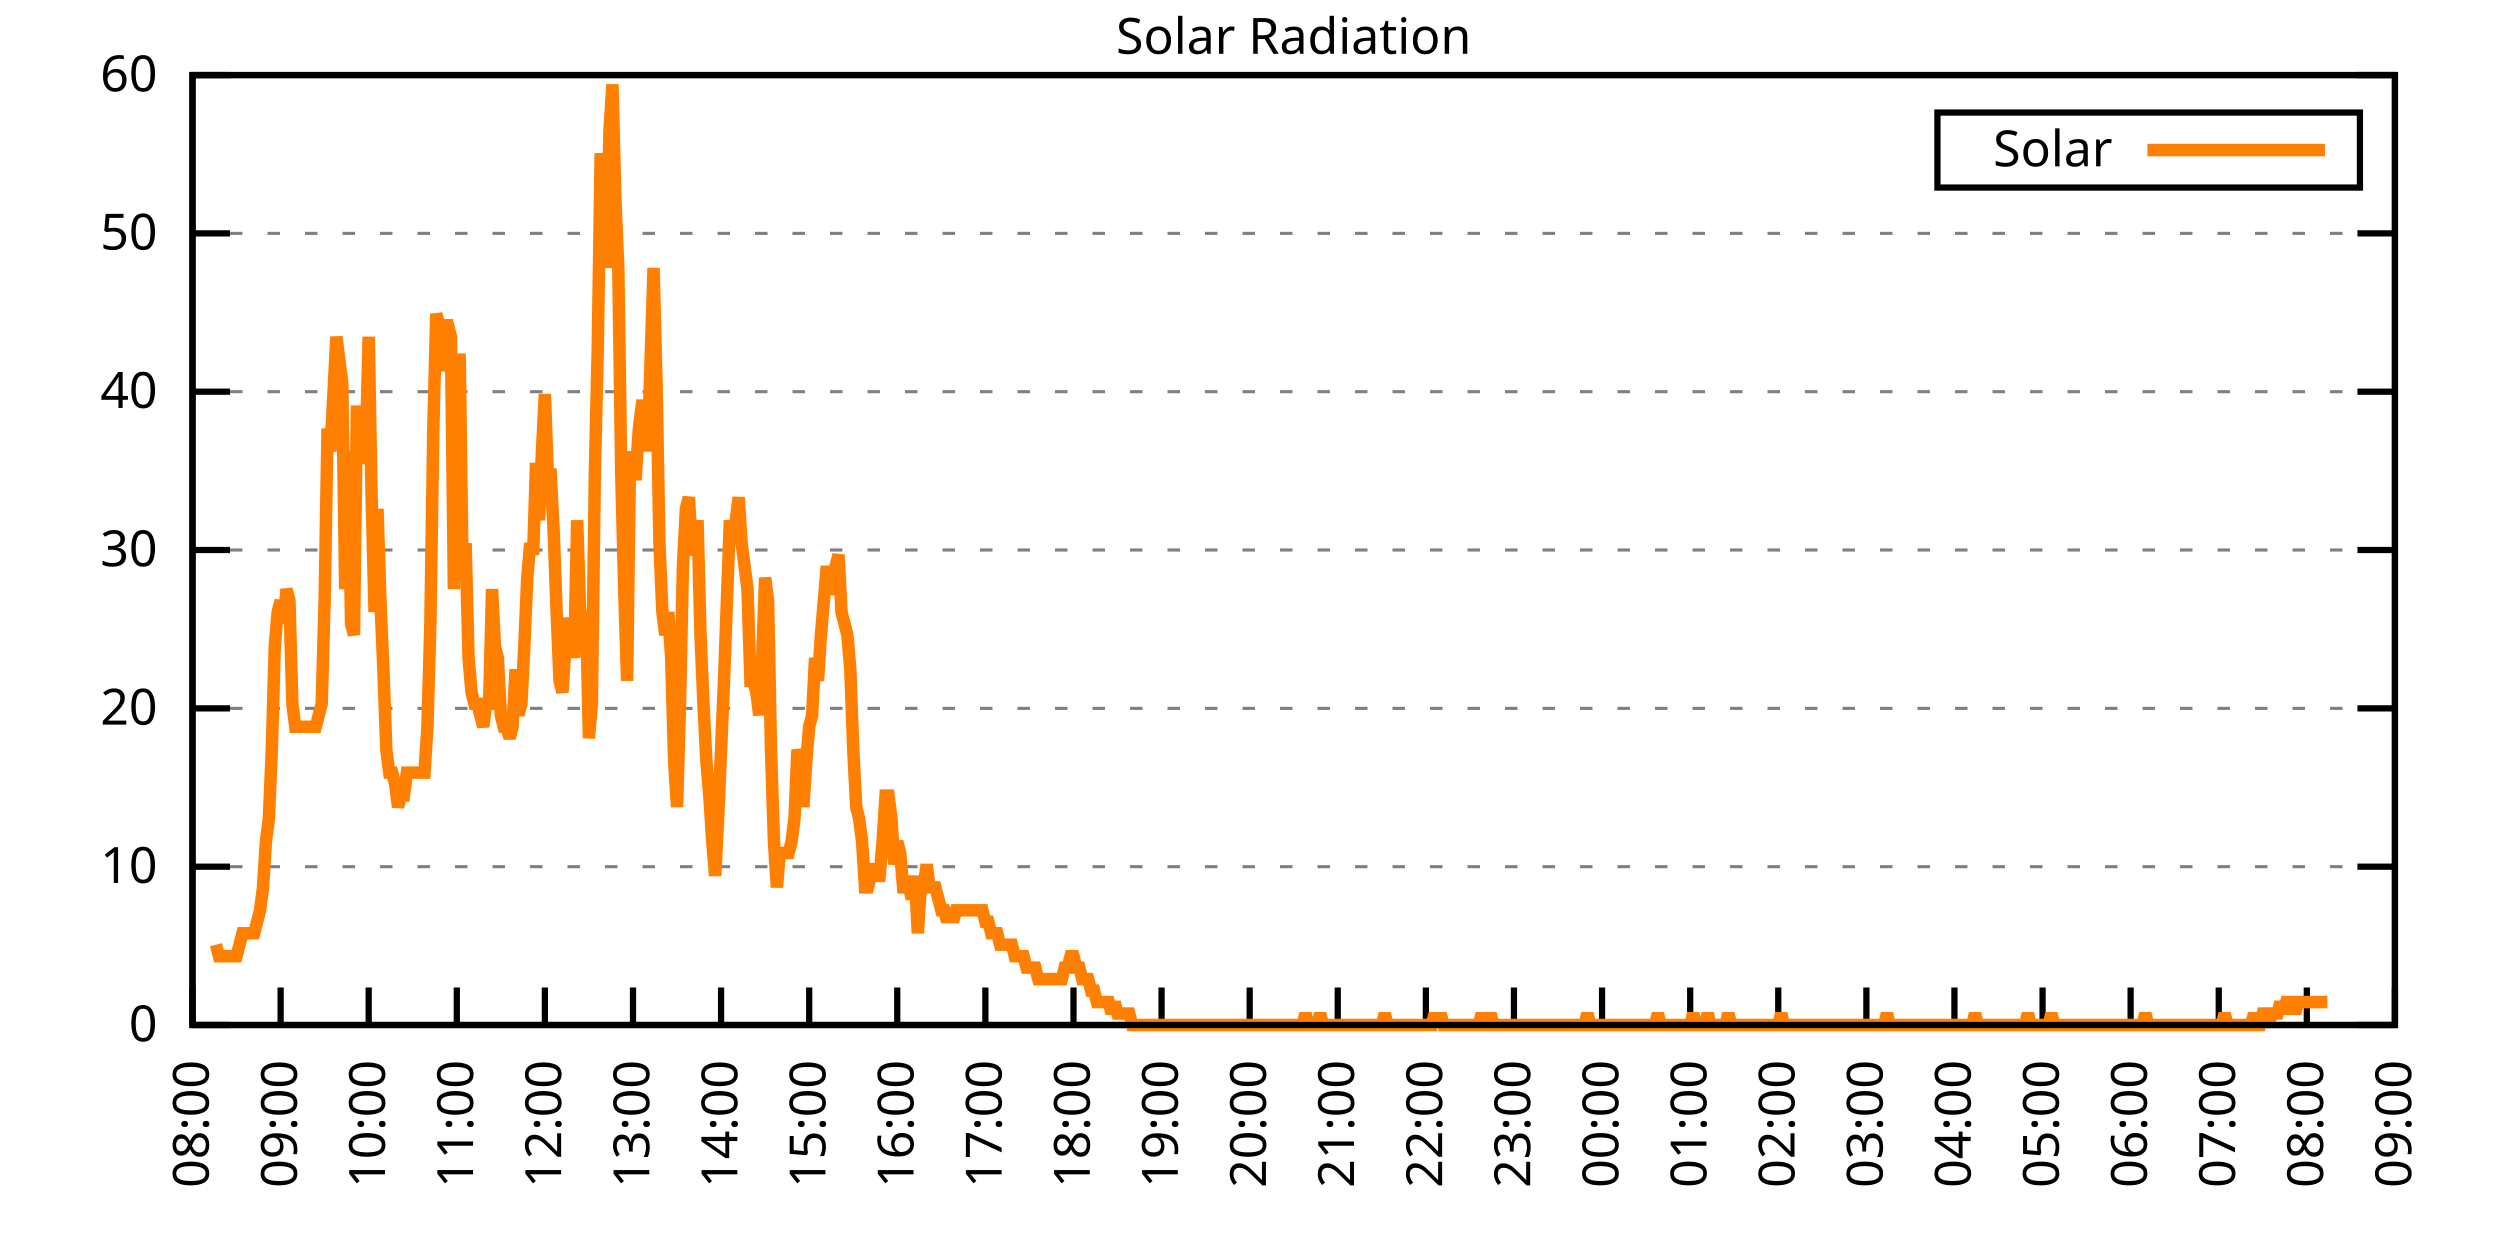
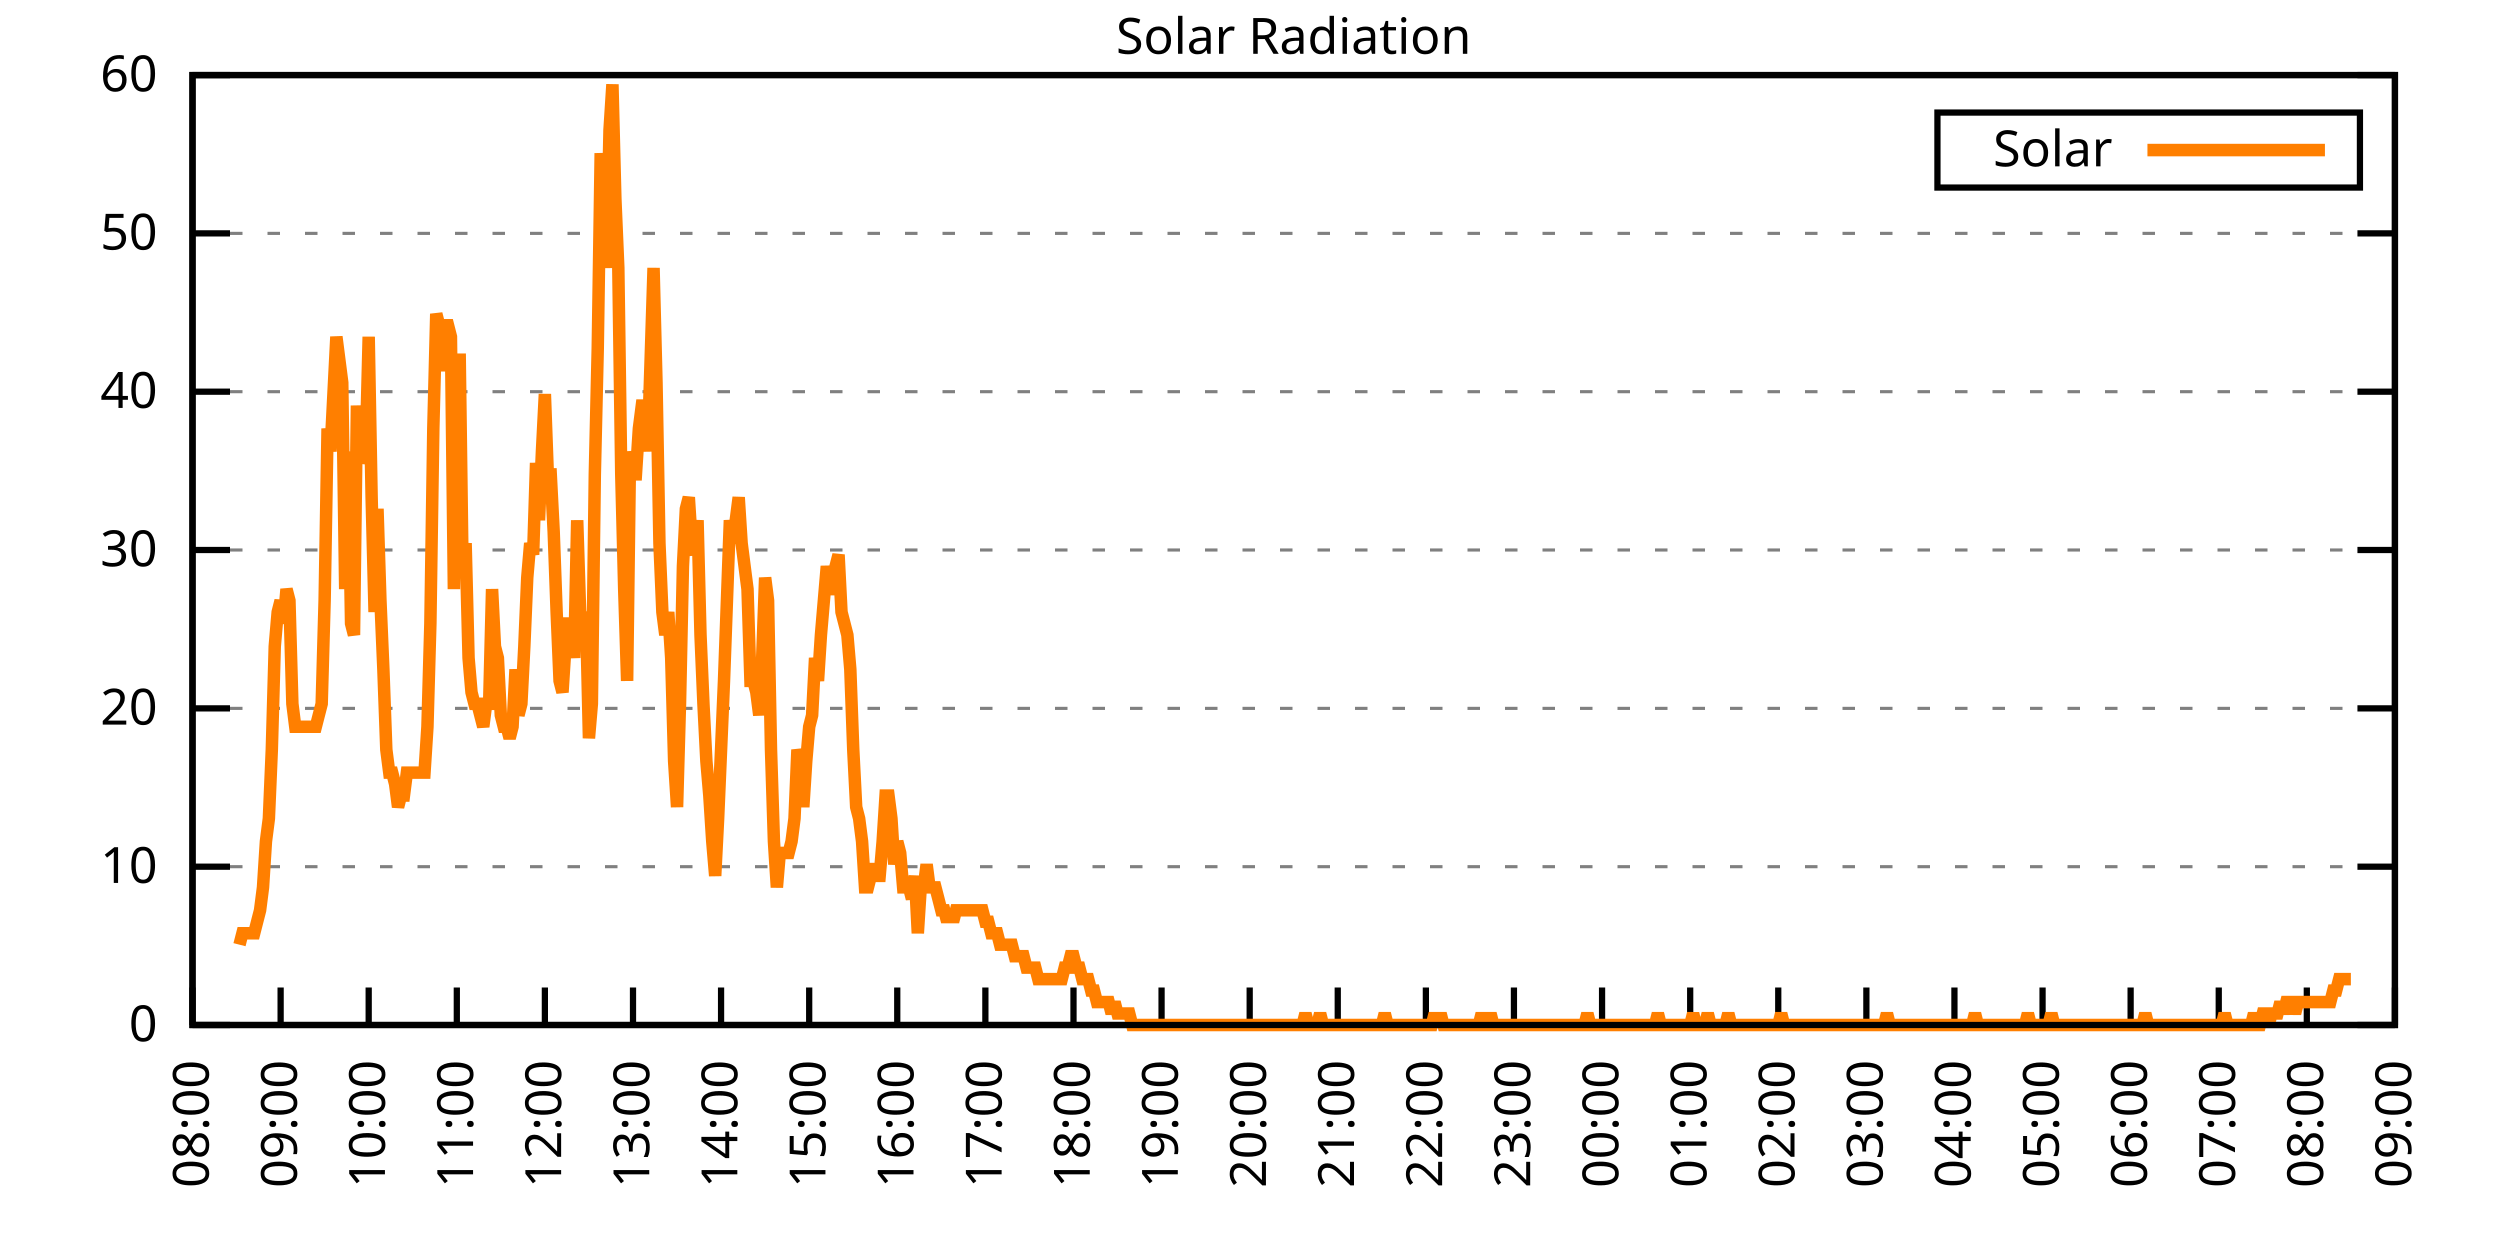
<svg xmlns="http://www.w3.org/2000/svg" xmlns:xlink="http://www.w3.org/1999/xlink" width="400" height="200" viewBox="0 0 400 200">
  <g id="gnuplot_canvas">
    <rect x="0" y="0" width="400" height="200" fill="none" />
    <defs>
      <circle id="gpDot" r="0.5" stroke-width="0.5" stroke="currentColor" />
      <path id="gpPt0" stroke-width="0.333" stroke="currentColor" d="M-1,0 h2 M0,-1 v2" />
      <path id="gpPt1" stroke-width="0.333" stroke="currentColor" d="M-1,-1 L1,1 M1,-1 L-1,1" />
      <path id="gpPt2" stroke-width="0.333" stroke="currentColor" d="M-1,0 L1,0 M0,-1 L0,1 M-1,-1 L1,1 M-1,1 L1,-1" />
      <rect id="gpPt3" stroke-width="0.333" stroke="currentColor" x="-1" y="-1" width="2" height="2" />
      <rect id="gpPt4" stroke-width="0.333" stroke="currentColor" fill="currentColor" x="-1" y="-1" width="2" height="2" />
      <circle id="gpPt5" stroke-width="0.333" stroke="currentColor" cx="0" cy="0" r="1" />
      <use xlink:href="#gpPt5" id="gpPt6" fill="currentColor" stroke="none" />
      <path id="gpPt7" stroke-width="0.333" stroke="currentColor" d="M0,-1.33 L-1.33,0.67 L1.33,0.67 z" />
      <use xlink:href="#gpPt7" id="gpPt8" fill="currentColor" stroke="none" />
      <use xlink:href="#gpPt7" id="gpPt9" stroke="currentColor" transform="rotate(180)" />
      <use xlink:href="#gpPt9" id="gpPt10" fill="currentColor" stroke="none" />
      <use xlink:href="#gpPt3" id="gpPt11" stroke="currentColor" transform="rotate(45)" />
      <use xlink:href="#gpPt11" id="gpPt12" fill="currentColor" stroke="none" />
      <path id="gpPt13" stroke-width="0.333" stroke="currentColor" d="M0,1.330 L1.265,0.411 L0.782,-1.067 L-0.782,-1.076 L-1.265,0.411 z" />
      <use xlink:href="#gpPt13" id="gpPt14" fill="currentColor" stroke="none" />
      <filter id="textbox" filterUnits="objectBoundingBox" x="0" y="0" height="1" width="1">
        <feFlood flood-color="white" flood-opacity="1" result="bgnd" />
        <feComposite in="SourceGraphic" in2="bgnd" operator="atop" />
      </filter>
      <filter id="greybox" filterUnits="objectBoundingBox" x="0" y="0" height="1" width="1">
        <feFlood flood-color="lightgrey" flood-opacity="1" result="grey" />
        <feComposite in="SourceGraphic" in2="grey" operator="atop" />
      </filter>
    </defs>
    <g fill="none" color="white" stroke="currentColor" stroke-width="1.00" stroke-linecap="butt" stroke-linejoin="miter">
</g>
    <g fill="none" color="black" stroke="currentColor" stroke-width="1.00" stroke-linecap="butt" stroke-linejoin="miter">
      <g stroke="none" shape-rendering="crispEdges">
        <polygon fill="rgb(255, 255, 255)" points="30.80,164.00 383.18,164.00 383.18,12.02 30.80,12.02 " />
      </g>
    </g>
    <g fill="none" color="black" stroke="currentColor" stroke-width="1.00" stroke-linecap="butt" stroke-linejoin="miter">
</g>
    <g fill="none" color="black" stroke="black" stroke-width="0.50" stroke-linecap="butt" stroke-linejoin="miter">
</g>
    <g fill="none" color="gray" stroke="currentColor" stroke-width="0.50" stroke-linecap="butt" stroke-linejoin="miter">
      <path stroke="gray" stroke-dasharray="2,4" class="gridline" d="M30.80,164.00 L383.19,164.00  " />
    </g>
    <g fill="none" color="gray" stroke="gray" stroke-width="1.00" stroke-linecap="butt" stroke-linejoin="miter">
</g>
    <g fill="none" color="black" stroke="currentColor" stroke-width="1.00" stroke-linecap="butt" stroke-linejoin="miter">
      <path stroke="black" d="M30.80,164.00 L36.80,164.00 M383.19,164.00 L377.19,164.00  " />
      <g transform="translate(25.20,166.60)" stroke="none" fill="black" font-family="Sans" font-size="8.00" text-anchor="end">
        <text>
          <tspan font-family="Sans"> 0</tspan>
        </text>
      </g>
    </g>
    <g fill="none" color="black" stroke="currentColor" stroke-width="1.00" stroke-linecap="butt" stroke-linejoin="miter">
</g>
    <g fill="none" color="black" stroke="black" stroke-width="0.50" stroke-linecap="butt" stroke-linejoin="miter">
</g>
    <g fill="none" color="gray" stroke="currentColor" stroke-width="0.50" stroke-linecap="butt" stroke-linejoin="miter">
      <path stroke="gray" stroke-dasharray="2,4" class="gridline" d="M30.80,138.67 L383.19,138.67  " />
    </g>
    <g fill="none" color="gray" stroke="gray" stroke-width="1.00" stroke-linecap="butt" stroke-linejoin="miter">
</g>
    <g fill="none" color="black" stroke="currentColor" stroke-width="1.00" stroke-linecap="butt" stroke-linejoin="miter">
      <path stroke="black" d="M30.80,138.67 L36.80,138.67 M383.19,138.67 L377.19,138.67  " />
      <g transform="translate(25.20,141.27)" stroke="none" fill="black" font-family="Sans" font-size="8.00" text-anchor="end">
        <text>
          <tspan font-family="Sans"> 10</tspan>
        </text>
      </g>
    </g>
    <g fill="none" color="black" stroke="currentColor" stroke-width="1.00" stroke-linecap="butt" stroke-linejoin="miter">
</g>
    <g fill="none" color="black" stroke="black" stroke-width="0.50" stroke-linecap="butt" stroke-linejoin="miter">
</g>
    <g fill="none" color="gray" stroke="currentColor" stroke-width="0.50" stroke-linecap="butt" stroke-linejoin="miter">
      <path stroke="gray" stroke-dasharray="2,4" class="gridline" d="M30.80,113.34 L383.19,113.34  " />
    </g>
    <g fill="none" color="gray" stroke="gray" stroke-width="1.00" stroke-linecap="butt" stroke-linejoin="miter">
</g>
    <g fill="none" color="black" stroke="currentColor" stroke-width="1.00" stroke-linecap="butt" stroke-linejoin="miter">
      <path stroke="black" d="M30.80,113.34 L36.80,113.34 M383.19,113.34 L377.19,113.34  " />
      <g transform="translate(25.20,115.94)" stroke="none" fill="black" font-family="Sans" font-size="8.00" text-anchor="end">
        <text>
          <tspan font-family="Sans"> 20</tspan>
        </text>
      </g>
    </g>
    <g fill="none" color="black" stroke="currentColor" stroke-width="1.00" stroke-linecap="butt" stroke-linejoin="miter">
</g>
    <g fill="none" color="black" stroke="black" stroke-width="0.50" stroke-linecap="butt" stroke-linejoin="miter">
</g>
    <g fill="none" color="gray" stroke="currentColor" stroke-width="0.50" stroke-linecap="butt" stroke-linejoin="miter">
      <path stroke="gray" stroke-dasharray="2,4" class="gridline" d="M30.80,88.00 L383.19,88.00  " />
    </g>
    <g fill="none" color="gray" stroke="gray" stroke-width="1.00" stroke-linecap="butt" stroke-linejoin="miter">
</g>
    <g fill="none" color="black" stroke="currentColor" stroke-width="1.00" stroke-linecap="butt" stroke-linejoin="miter">
      <path stroke="black" d="M30.80,88.00 L36.80,88.00 M383.19,88.00 L377.19,88.00  " />
      <g transform="translate(25.20,90.60)" stroke="none" fill="black" font-family="Sans" font-size="8.00" text-anchor="end">
        <text>
          <tspan font-family="Sans"> 30</tspan>
        </text>
      </g>
    </g>
    <g fill="none" color="black" stroke="currentColor" stroke-width="1.00" stroke-linecap="butt" stroke-linejoin="miter">
</g>
    <g fill="none" color="black" stroke="black" stroke-width="0.50" stroke-linecap="butt" stroke-linejoin="miter">
</g>
    <g fill="none" color="gray" stroke="currentColor" stroke-width="0.50" stroke-linecap="butt" stroke-linejoin="miter">
      <path stroke="gray" stroke-dasharray="2,4" class="gridline" d="M30.80,62.67 L383.19,62.67  " />
    </g>
    <g fill="none" color="gray" stroke="gray" stroke-width="1.00" stroke-linecap="butt" stroke-linejoin="miter">
</g>
    <g fill="none" color="black" stroke="currentColor" stroke-width="1.00" stroke-linecap="butt" stroke-linejoin="miter">
      <path stroke="black" d="M30.80,62.67 L36.80,62.67 M383.19,62.67 L377.19,62.67  " />
      <g transform="translate(25.20,65.27)" stroke="none" fill="black" font-family="Sans" font-size="8.00" text-anchor="end">
        <text>
          <tspan font-family="Sans"> 40</tspan>
        </text>
      </g>
    </g>
    <g fill="none" color="black" stroke="currentColor" stroke-width="1.00" stroke-linecap="butt" stroke-linejoin="miter">
</g>
    <g fill="none" color="black" stroke="black" stroke-width="0.50" stroke-linecap="butt" stroke-linejoin="miter">
</g>
    <g fill="none" color="gray" stroke="currentColor" stroke-width="0.50" stroke-linecap="butt" stroke-linejoin="miter">
      <path stroke="gray" stroke-dasharray="2,4" class="gridline" d="M30.80,37.34 L383.19,37.34  " />
    </g>
    <g fill="none" color="gray" stroke="gray" stroke-width="1.00" stroke-linecap="butt" stroke-linejoin="miter">
</g>
    <g fill="none" color="black" stroke="currentColor" stroke-width="1.00" stroke-linecap="butt" stroke-linejoin="miter">
      <path stroke="black" d="M30.80,37.34 L36.80,37.34 M383.19,37.34 L377.19,37.34  " />
      <g transform="translate(25.20,39.94)" stroke="none" fill="black" font-family="Sans" font-size="8.00" text-anchor="end">
        <text>
          <tspan font-family="Sans"> 50</tspan>
        </text>
      </g>
    </g>
    <g fill="none" color="black" stroke="currentColor" stroke-width="1.00" stroke-linecap="butt" stroke-linejoin="miter">
</g>
    <g fill="none" color="black" stroke="black" stroke-width="0.50" stroke-linecap="butt" stroke-linejoin="miter">
</g>
    <g fill="none" color="gray" stroke="currentColor" stroke-width="0.50" stroke-linecap="butt" stroke-linejoin="miter">
      <path stroke="gray" stroke-dasharray="2,4" class="gridline" d="M30.80,12.01 L383.19,12.01  " />
    </g>
    <g fill="none" color="gray" stroke="gray" stroke-width="1.00" stroke-linecap="butt" stroke-linejoin="miter">
</g>
    <g fill="none" color="black" stroke="currentColor" stroke-width="1.00" stroke-linecap="butt" stroke-linejoin="miter">
      <path stroke="black" d="M30.80,12.01 L36.80,12.01 M383.19,12.01 L377.19,12.01  " />
      <g transform="translate(25.20,14.61)" stroke="none" fill="black" font-family="Sans" font-size="8.00" text-anchor="end">
        <text>
          <tspan font-family="Sans"> 60</tspan>
        </text>
      </g>
    </g>
    <g fill="none" color="black" stroke="currentColor" stroke-width="1.00" stroke-linecap="butt" stroke-linejoin="miter">
      <path stroke="black" d="M30.80,164.00 L30.80,158.00  " />
      <g transform="translate(33.40,169.60) rotate(270.00)" stroke="none" fill="black" font-family="Sans" font-size="8.00" text-anchor="end">
        <text>
          <tspan font-family="Sans">08:00</tspan>
        </text>
      </g>
    </g>
    <g fill="none" color="black" stroke="currentColor" stroke-width="1.00" stroke-linecap="butt" stroke-linejoin="miter">
      <path stroke="black" d="M44.90,164.00 L44.90,158.00  " />
      <g transform="translate(47.50,169.60) rotate(270.00)" stroke="none" fill="black" font-family="Sans" font-size="8.00" text-anchor="end">
        <text>
          <tspan font-family="Sans">09:00</tspan>
        </text>
      </g>
    </g>
    <g fill="none" color="black" stroke="currentColor" stroke-width="1.00" stroke-linecap="butt" stroke-linejoin="miter">
      <path stroke="black" d="M58.99,164.00 L58.99,158.00  " />
      <g transform="translate(61.59,169.60) rotate(270.00)" stroke="none" fill="black" font-family="Sans" font-size="8.00" text-anchor="end">
        <text>
          <tspan font-family="Sans">10:00</tspan>
        </text>
      </g>
    </g>
    <g fill="none" color="black" stroke="currentColor" stroke-width="1.00" stroke-linecap="butt" stroke-linejoin="miter">
      <path stroke="black" d="M73.09,164.00 L73.09,158.00  " />
      <g transform="translate(75.69,169.60) rotate(270.00)" stroke="none" fill="black" font-family="Sans" font-size="8.00" text-anchor="end">
        <text>
          <tspan font-family="Sans">11:00</tspan>
        </text>
      </g>
    </g>
    <g fill="none" color="black" stroke="currentColor" stroke-width="1.00" stroke-linecap="butt" stroke-linejoin="miter">
      <path stroke="black" d="M87.18,164.00 L87.18,158.00  " />
      <g transform="translate(89.78,169.60) rotate(270.00)" stroke="none" fill="black" font-family="Sans" font-size="8.00" text-anchor="end">
        <text>
          <tspan font-family="Sans">12:00</tspan>
        </text>
      </g>
    </g>
    <g fill="none" color="black" stroke="currentColor" stroke-width="1.00" stroke-linecap="butt" stroke-linejoin="miter">
      <path stroke="black" d="M101.28,164.00 L101.28,158.00  " />
      <g transform="translate(103.88,169.60) rotate(270.00)" stroke="none" fill="black" font-family="Sans" font-size="8.00" text-anchor="end">
        <text>
          <tspan font-family="Sans">13:00</tspan>
        </text>
      </g>
    </g>
    <g fill="none" color="black" stroke="currentColor" stroke-width="1.00" stroke-linecap="butt" stroke-linejoin="miter">
      <path stroke="black" d="M115.37,164.00 L115.37,158.00  " />
      <g transform="translate(117.97,169.60) rotate(270.00)" stroke="none" fill="black" font-family="Sans" font-size="8.00" text-anchor="end">
        <text>
          <tspan font-family="Sans">14:00</tspan>
        </text>
      </g>
    </g>
    <g fill="none" color="black" stroke="currentColor" stroke-width="1.00" stroke-linecap="butt" stroke-linejoin="miter">
      <path stroke="black" d="M129.47,164.00 L129.47,158.00  " />
      <g transform="translate(132.07,169.60) rotate(270.00)" stroke="none" fill="black" font-family="Sans" font-size="8.00" text-anchor="end">
        <text>
          <tspan font-family="Sans">15:00</tspan>
        </text>
      </g>
    </g>
    <g fill="none" color="black" stroke="currentColor" stroke-width="1.00" stroke-linecap="butt" stroke-linejoin="miter">
      <path stroke="black" d="M143.56,164.00 L143.56,158.00  " />
      <g transform="translate(146.16,169.60) rotate(270.00)" stroke="none" fill="black" font-family="Sans" font-size="8.00" text-anchor="end">
        <text>
          <tspan font-family="Sans">16:00</tspan>
        </text>
      </g>
    </g>
    <g fill="none" color="black" stroke="currentColor" stroke-width="1.00" stroke-linecap="butt" stroke-linejoin="miter">
      <path stroke="black" d="M157.66,164.00 L157.66,158.00  " />
      <g transform="translate(160.26,169.60) rotate(270.00)" stroke="none" fill="black" font-family="Sans" font-size="8.00" text-anchor="end">
        <text>
          <tspan font-family="Sans">17:00</tspan>
        </text>
      </g>
    </g>
    <g fill="none" color="black" stroke="currentColor" stroke-width="1.00" stroke-linecap="butt" stroke-linejoin="miter">
      <path stroke="black" d="M171.76,164.00 L171.76,158.00  " />
      <g transform="translate(174.36,169.60) rotate(270.00)" stroke="none" fill="black" font-family="Sans" font-size="8.00" text-anchor="end">
        <text>
          <tspan font-family="Sans">18:00</tspan>
        </text>
      </g>
    </g>
    <g fill="none" color="black" stroke="currentColor" stroke-width="1.00" stroke-linecap="butt" stroke-linejoin="miter">
      <path stroke="black" d="M185.85,164.00 L185.85,158.00  " />
      <g transform="translate(188.45,169.60) rotate(270.00)" stroke="none" fill="black" font-family="Sans" font-size="8.00" text-anchor="end">
        <text>
          <tspan font-family="Sans">19:00</tspan>
        </text>
      </g>
    </g>
    <g fill="none" color="black" stroke="currentColor" stroke-width="1.00" stroke-linecap="butt" stroke-linejoin="miter">
      <path stroke="black" d="M199.95,164.00 L199.95,158.00  " />
      <g transform="translate(202.55,169.60) rotate(270.00)" stroke="none" fill="black" font-family="Sans" font-size="8.00" text-anchor="end">
        <text>
          <tspan font-family="Sans">20:00</tspan>
        </text>
      </g>
    </g>
    <g fill="none" color="black" stroke="currentColor" stroke-width="1.00" stroke-linecap="butt" stroke-linejoin="miter">
      <path stroke="black" d="M214.04,164.00 L214.04,158.00  " />
      <g transform="translate(216.64,169.60) rotate(270.00)" stroke="none" fill="black" font-family="Sans" font-size="8.00" text-anchor="end">
        <text>
          <tspan font-family="Sans">21:00</tspan>
        </text>
      </g>
    </g>
    <g fill="none" color="black" stroke="currentColor" stroke-width="1.00" stroke-linecap="butt" stroke-linejoin="miter">
      <path stroke="black" d="M228.14,164.00 L228.14,158.00  " />
      <g transform="translate(230.74,169.60) rotate(270.00)" stroke="none" fill="black" font-family="Sans" font-size="8.00" text-anchor="end">
        <text>
          <tspan font-family="Sans">22:00</tspan>
        </text>
      </g>
    </g>
    <g fill="none" color="black" stroke="currentColor" stroke-width="1.00" stroke-linecap="butt" stroke-linejoin="miter">
      <path stroke="black" d="M242.23,164.00 L242.23,158.00  " />
      <g transform="translate(244.83,169.60) rotate(270.00)" stroke="none" fill="black" font-family="Sans" font-size="8.00" text-anchor="end">
        <text>
          <tspan font-family="Sans">23:00</tspan>
        </text>
      </g>
    </g>
    <g fill="none" color="black" stroke="currentColor" stroke-width="1.00" stroke-linecap="butt" stroke-linejoin="miter">
      <path stroke="black" d="M256.33,164.00 L256.33,158.00  " />
      <g transform="translate(258.93,169.60) rotate(270.00)" stroke="none" fill="black" font-family="Sans" font-size="8.00" text-anchor="end">
        <text>
          <tspan font-family="Sans">00:00</tspan>
        </text>
      </g>
    </g>
    <g fill="none" color="black" stroke="currentColor" stroke-width="1.00" stroke-linecap="butt" stroke-linejoin="miter">
      <path stroke="black" d="M270.43,164.00 L270.43,158.00  " />
      <g transform="translate(273.03,169.60) rotate(270.00)" stroke="none" fill="black" font-family="Sans" font-size="8.00" text-anchor="end">
        <text>
          <tspan font-family="Sans">01:00</tspan>
        </text>
      </g>
    </g>
    <g fill="none" color="black" stroke="currentColor" stroke-width="1.00" stroke-linecap="butt" stroke-linejoin="miter">
      <path stroke="black" d="M284.52,164.00 L284.52,158.00  " />
      <g transform="translate(287.12,169.60) rotate(270.00)" stroke="none" fill="black" font-family="Sans" font-size="8.00" text-anchor="end">
        <text>
          <tspan font-family="Sans">02:00</tspan>
        </text>
      </g>
    </g>
    <g fill="none" color="black" stroke="currentColor" stroke-width="1.00" stroke-linecap="butt" stroke-linejoin="miter">
      <path stroke="black" d="M298.62,164.00 L298.62,158.00  " />
      <g transform="translate(301.22,169.60) rotate(270.00)" stroke="none" fill="black" font-family="Sans" font-size="8.00" text-anchor="end">
        <text>
          <tspan font-family="Sans">03:00</tspan>
        </text>
      </g>
    </g>
    <g fill="none" color="black" stroke="currentColor" stroke-width="1.00" stroke-linecap="butt" stroke-linejoin="miter">
      <path stroke="black" d="M312.71,164.00 L312.71,158.00  " />
      <g transform="translate(315.31,169.60) rotate(270.00)" stroke="none" fill="black" font-family="Sans" font-size="8.00" text-anchor="end">
        <text>
          <tspan font-family="Sans">04:00</tspan>
        </text>
      </g>
    </g>
    <g fill="none" color="black" stroke="currentColor" stroke-width="1.00" stroke-linecap="butt" stroke-linejoin="miter">
      <path stroke="black" d="M326.81,164.00 L326.81,158.00  " />
      <g transform="translate(329.41,169.60) rotate(270.00)" stroke="none" fill="black" font-family="Sans" font-size="8.00" text-anchor="end">
        <text>
          <tspan font-family="Sans">05:00</tspan>
        </text>
      </g>
    </g>
    <g fill="none" color="black" stroke="currentColor" stroke-width="1.00" stroke-linecap="butt" stroke-linejoin="miter">
      <path stroke="black" d="M340.90,164.00 L340.90,158.00  " />
      <g transform="translate(343.50,169.60) rotate(270.00)" stroke="none" fill="black" font-family="Sans" font-size="8.00" text-anchor="end">
        <text>
          <tspan font-family="Sans">06:00</tspan>
        </text>
      </g>
    </g>
    <g fill="none" color="black" stroke="currentColor" stroke-width="1.00" stroke-linecap="butt" stroke-linejoin="miter">
      <path stroke="black" d="M355.00,164.00 L355.00,158.00  " />
      <g transform="translate(357.60,169.60) rotate(270.00)" stroke="none" fill="black" font-family="Sans" font-size="8.00" text-anchor="end">
        <text>
          <tspan font-family="Sans">07:00</tspan>
        </text>
      </g>
    </g>
    <g fill="none" color="black" stroke="currentColor" stroke-width="1.00" stroke-linecap="butt" stroke-linejoin="miter">
      <path stroke="black" d="M369.09,164.00 L369.09,158.00  " />
      <g transform="translate(371.69,169.60) rotate(270.00)" stroke="none" fill="black" font-family="Sans" font-size="8.00" text-anchor="end">
        <text>
          <tspan font-family="Sans">08:00</tspan>
        </text>
      </g>
    </g>
    <g fill="none" color="black" stroke="currentColor" stroke-width="1.00" stroke-linecap="butt" stroke-linejoin="miter">
      <path stroke="black" d="M383.19,164.00 L383.19,158.00  " />
      <g transform="translate(385.79,169.60) rotate(270.00)" stroke="none" fill="black" font-family="Sans" font-size="8.00" text-anchor="end">
        <text>
          <tspan font-family="Sans">09:00</tspan>
        </text>
      </g>
    </g>
    <g fill="none" color="black" stroke="currentColor" stroke-width="1.00" stroke-linecap="butt" stroke-linejoin="miter">
</g>
    <g fill="none" color="black" stroke="currentColor" stroke-width="1.00" stroke-linecap="butt" stroke-linejoin="miter">
      <path stroke="black" d="M30.80,12.01 L30.80,164.00 L383.19,164.00 L383.19,12.01 L30.80,12.01 Z  " />
    </g>
    <g fill="none" color="black" stroke="currentColor" stroke-width="1.00" stroke-linecap="butt" stroke-linejoin="miter">
</g>
    <g fill="none" color="black" stroke="currentColor" stroke-width="1.00" stroke-linecap="butt" stroke-linejoin="miter">
      <path stroke="black" d="M309.99,30.01 L309.99,18.01 L377.59,18.01 L377.59,30.01 L309.99,30.01 Z  " />
    </g>
    <g id="Solar_Radiation_plot_1">
      <g fill="none" color="white" stroke="black" stroke-width="2.00" stroke-linecap="butt" stroke-linejoin="miter">
</g>
      <g fill="none" color="black" stroke="currentColor" stroke-width="2.00" stroke-linecap="butt" stroke-linejoin="miter">
        <g transform="translate(337.99,26.61)" stroke="none" fill="black" font-family="Sans" font-size="8.00" text-anchor="end">
          <text>
            <tspan font-family="Sans">Solar</tspan>
          </text>
        </g>
      </g>
      <g fill="none" color="black" stroke="currentColor" stroke-width="2.00" stroke-linecap="butt" stroke-linejoin="miter">
-         <path stroke="rgb(255, 127,   0)" d="M343.59,24.01 L371.99,24.01 M34.56,151.15 L35.03,152.99 L35.50,152.99 L35.97,152.99 L36.44,152.99 L36.91,152.99   L37.38,152.99 L37.85,152.99 L38.32,151.15 L38.79,149.32 L39.26,149.32 L39.73,149.32 L40.20,149.32 L40.67,149.32   L41.14,147.48 L41.61,145.65 L42.08,141.98 L42.55,134.63 L43.02,130.96 L43.49,119.95 L43.96,103.43 L44.43,97.93   L44.90,96.09 L45.37,99.76 L45.84,94.26 L46.31,96.09 L46.78,112.61 L47.24,116.28 L47.71,116.28 L48.18,116.28   L48.65,116.28 L49.12,116.28 L49.59,116.28 L50.06,116.28 L50.53,116.28 L51.00,114.44 L51.47,112.61 L51.94,96.09   L52.41,68.56 L52.88,72.23 L53.35,63.05 L53.82,53.88 L54.29,57.55 L54.76,61.22 L55.23,94.26 L55.70,72.23   L56.17,99.76 L56.64,101.60 L57.11,64.89 L57.58,74.07 L58.05,72.23 L58.52,72.23 L58.99,53.88 L59.46,79.57   L59.93,97.93 L60.40,81.41 L60.87,96.09 L61.34,107.10 L61.81,119.95 L62.28,123.62 L62.75,123.62 L63.22,125.46   L63.69,129.13 L64.16,127.29 L64.63,127.29 L65.10,123.62 L65.57,123.62 L66.04,123.62 L66.51,123.62 L66.98,123.62   L67.45,123.62 L67.92,123.62 L68.39,116.28 L68.86,99.76 L69.33,68.56 L69.80,50.21 L70.27,52.04 L70.74,59.38   L71.21,52.04 L71.68,52.04 L72.15,53.88 L72.62,94.26 L73.09,57.55 L73.56,57.55 L74.03,92.42 L74.50,86.91   L74.97,105.27 L75.44,110.77 L75.91,112.61 L76.38,112.61 L76.85,114.44 L77.32,116.28 L77.79,112.61 L78.26,112.61   L78.73,94.26 L79.19,103.43 L79.66,105.27 L80.13,114.44 L80.60,116.28 L81.07,116.28 L81.54,118.12 L82.01,116.28   L82.48,107.10 L82.95,114.44 L83.42,112.61 L83.89,103.43 L84.36,92.42 L84.83,86.91 L85.30,88.75 L85.77,74.07   L86.24,83.24 L86.71,72.23 L87.18,63.05 L87.65,75.90 L88.12,75.90 L88.59,85.08 L89.06,97.93 L89.53,108.94   L90.00,110.77 L90.47,103.43 L90.94,99.76 L91.41,99.76 L91.88,105.27 L92.35,83.24 L92.82,97.93 L93.29,99.76   L93.76,97.93 L94.23,118.12 L94.70,112.61 L95.17,75.90 L95.64,55.71 L96.11,24.51 L96.58,31.85 L97.05,42.87   L97.52,20.84 L97.99,13.50 L98.46,31.85 L98.93,42.87 L99.40,75.90 L99.87,94.26 L100.34,108.94 L100.81,72.23   L101.28,75.90 L101.75,75.90 L102.22,68.56 L102.69,64.89 L103.16,64.89 L103.63,72.23 L104.10,57.55 L104.57,42.87   L105.04,61.22 L105.51,86.91 L105.98,97.93 L106.45,101.60 L106.92,97.93 L107.39,105.27 L107.86,121.79 L108.33,129.13   L108.80,112.61 L109.27,90.59 L109.74,81.41 L110.21,79.57 L110.68,86.91 L111.14,88.75 L111.61,83.24 L112.08,101.60   L112.55,112.61 L113.02,121.79 L113.49,127.29 L113.96,134.63 L114.43,140.14 L114.90,130.96 L115.37,119.95 L115.84,108.94   L116.31,96.09 L116.78,83.24 L117.25,86.91 L117.72,83.24 L118.19,79.57 L118.66,86.91 L119.13,90.59 L119.60,94.26   L120.07,108.94 L120.54,108.94 L121.01,110.77 L121.48,114.44 L121.95,105.27 L122.42,92.42 L122.89,96.09 L123.36,119.95   L123.83,134.63 L124.30,141.98 L124.77,136.47 L125.24,136.47 L125.71,136.47 L126.18,136.47 L126.65,134.63 L127.12,130.96   L127.59,119.95 L128.06,121.79 L128.53,129.13 L129.00,121.79 L129.47,116.28 L129.94,114.44 L130.41,105.27 L130.88,108.94   L131.35,101.60 L131.82,96.09 L132.29,90.59 L132.76,94.26 L133.23,94.26 L133.70,90.59 L134.17,88.75 L134.64,97.93   L135.11,99.76 L135.58,101.60 L136.05,107.10 L136.52,119.95 L136.99,129.13 L137.46,130.96 L137.93,134.63 L138.40,141.98   L138.87,141.98 L139.34,140.14 L139.81,138.30 L140.28,140.14 L140.75,140.14 L141.22,134.63 L141.69,127.29 L142.16,127.29   L142.63,130.96 L143.09,138.30 L143.56,134.63 L144.03,136.47 L144.50,141.98 L144.97,141.98 L145.44,141.98 L145.91,143.81   L146.38,140.14 L146.85,149.32 L147.32,141.98 L147.79,141.98 L148.26,138.30 L148.73,141.98 L149.20,141.98 L149.67,141.98   L150.14,143.81 L150.61,145.65 L151.08,145.65 L151.55,147.48 L152.02,145.65 L152.49,147.48 L152.96,145.65 L153.43,145.65   L153.90,145.65 L154.37,145.65 L154.84,145.65 L155.31,145.65 L155.78,145.65 L156.25,145.65 L156.72,145.65 L157.19,145.65   L157.66,147.48 L158.13,147.48 L158.60,149.32 L159.07,149.32 L159.54,149.32 L160.01,151.15 L160.48,151.15 L160.95,151.15   L161.42,151.15 L161.89,151.15 L162.36,152.99 L162.83,152.99 L163.30,152.99 L163.77,152.99 L164.24,154.82 L164.71,154.82   L165.18,154.82 L165.65,154.82 L166.12,156.66 L166.59,156.66 L167.06,156.66 L167.53,156.66 L168.00,156.66 L168.47,156.66   L168.94,156.66 L169.41,156.66 L169.88,156.66 L170.35,154.82 L170.82,154.82 L171.29,152.99 L171.76,152.99 L172.23,154.82   L172.70,154.82 L173.17,156.66 L173.64,156.66 L174.11,156.66 L174.58,158.49 L175.04,158.49 L175.51,160.33 L175.98,160.33   L176.45,160.33 L176.92,160.33 L177.39,160.33 L177.86,162.16 L178.33,160.33 L178.80,162.16 L179.27,162.16 L179.74,162.16   L180.21,162.16 L180.68,162.16 L181.15,164.00 L181.62,164.00 L182.09,164.00 L182.56,164.00 L183.03,164.00 L183.50,164.00   L183.97,164.00 L184.44,164.00 L184.91,164.00 L185.38,164.00 L185.85,164.00 L186.32,164.00 L186.79,164.00 L187.26,164.00   L187.73,164.00 L188.20,164.00 L188.67,164.00 L189.14,164.00 L189.61,164.00 L190.08,164.00 L190.55,164.00 L191.02,164.00   L191.49,164.00 L191.96,164.00 L192.43,164.00 L192.90,164.00 L193.37,164.00 L193.84,164.00 L194.31,164.00 L194.78,164.00   L195.25,164.00 L195.72,164.00 L196.19,164.00 L196.66,164.00 L197.13,164.00 L197.60,164.00 L198.07,164.00 L198.54,164.00   L199.01,164.00 L199.48,164.00 L199.95,164.00 L200.42,164.00 L200.89,164.00 L201.36,164.00 L201.83,164.00 L202.30,164.00   L202.77,164.00 L203.24,164.00 L203.71,164.00 L204.18,164.00 L204.65,164.00 L205.12,164.00 L205.59,164.00 L206.06,164.00   L206.53,164.00 L207.00,164.00 L207.46,164.00 L207.93,164.00 L208.40,164.00 L208.87,162.16 L209.34,164.00 L209.81,164.00   L210.28,164.00 L210.75,164.00 L211.22,162.16 L211.69,164.00 L212.16,164.00 L212.63,164.00 L213.10,164.00 L213.57,164.00   L214.04,164.00 L214.51,164.00 L214.98,164.00 L215.45,164.00 L215.92,164.00 L216.39,164.00 L216.86,164.00 L217.33,164.00   L217.80,164.00 L218.27,164.00 L218.74,164.00 L219.21,164.00 L219.68,164.00 L220.15,164.00 L220.62,164.00 L221.09,164.00   L221.56,162.16 L222.03,164.00 L222.50,164.00 L222.97,164.00 L223.44,164.00 L223.91,164.00 L224.38,164.00 L224.85,164.00   L225.32,164.00 L225.79,164.00 L226.26,164.00 L226.73,164.00 L227.20,164.00 L227.67,164.00 L228.14,164.00 L228.61,164.00   L229.08,164.00 L229.55,162.16 L230.02,164.00 L230.49,162.16 L230.96,164.00 L231.43,164.00 L231.90,164.00 L232.37,164.00   L232.84,164.00 L233.31,164.00 L233.78,164.00 L234.25,164.00 L234.72,164.00 L235.19,164.00 L235.66,164.00 L236.13,164.00   L236.60,164.00 L237.07,162.16 L237.54,164.00 L238.01,164.00 L238.48,162.16 L238.95,164.00 L239.41,164.00 L239.88,164.00   L240.35,164.00 L240.82,164.00 L241.29,164.00 L241.76,164.00 L242.23,164.00 L242.70,164.00 L243.17,164.00 L243.64,164.00   L244.11,164.00 L244.58,164.00 L245.05,164.00 L245.52,164.00 L245.99,164.00 L246.46,164.00 L246.93,164.00 L247.40,164.00   L247.87,164.00 L248.34,164.00 L248.81,164.00 L249.28,164.00 L249.75,164.00 L250.22,164.00 L250.69,164.00 L251.16,164.00   L251.63,164.00 L252.10,164.00 L252.57,164.00 L253.04,164.00 L253.51,164.00 L253.98,162.16 L254.45,164.00 L254.92,164.00   L255.39,164.00 L255.86,164.00 L256.33,164.00 L256.80,164.00 L257.27,164.00 L257.74,164.00 L258.21,164.00 L258.68,164.00   L259.15,164.00 L259.62,164.00 L260.09,164.00 L260.56,164.00 L261.03,164.00 L261.50,164.00 L261.97,164.00 L262.44,164.00   L262.91,164.00 L263.38,164.00 L263.85,164.00 L264.32,164.00 L264.79,164.00 L265.26,162.16 L265.73,164.00 L266.20,164.00   L266.67,164.00 L267.14,164.00 L267.61,164.00 L268.08,164.00 L268.55,164.00 L269.02,164.00 L269.49,164.00 L269.96,164.00   L270.43,164.00 L270.90,162.16 L271.36,164.00 L271.83,164.00 L272.30,164.00 L272.77,164.00 L273.24,162.16 L273.71,164.00   L274.18,164.00 L274.65,164.00 L275.12,164.00 L275.59,164.00 L276.06,164.00 L276.53,162.16 L277.00,164.00 L277.47,164.00   L277.94,164.00 L278.41,164.00 L278.88,164.00 L279.35,164.00 L279.82,164.00 L280.29,164.00 L280.76,164.00 L281.23,164.00   L281.70,164.00 L282.17,164.00 L282.64,164.00 L283.11,164.00 L283.58,164.00 L284.05,164.00 L284.52,164.00 L284.99,162.16   L285.46,164.00 L285.93,164.00 L286.40,164.00 L286.87,164.00 L287.34,164.00 L287.81,164.00 L288.28,164.00 L288.75,164.00   L289.22,164.00 L289.69,164.00 L290.16,164.00 L290.63,164.00 L291.10,164.00 L291.57,164.00 L292.04,164.00 L292.51,164.00   L292.98,164.00 L293.45,164.00 L293.92,164.00 L294.39,164.00 L294.86,164.00 L295.33,164.00 L295.80,164.00 L296.27,164.00   L296.74,164.00 L297.21,164.00 L297.68,164.00 L298.15,164.00 L298.62,164.00 L299.09,164.00 L299.56,164.00 L300.03,164.00   L300.50,164.00 L300.97,164.00 L301.44,164.00 L301.91,162.16 L302.38,164.00 L302.85,164.00 L303.31,164.00 L303.78,164.00   L304.25,164.00 L304.72,164.00 L305.19,164.00 L305.66,164.00 L306.13,164.00 L306.60,164.00 L307.07,164.00 L307.54,164.00   L308.01,164.00 L308.48,164.00 L308.95,164.00 L309.42,164.00 L309.89,164.00 L310.36,164.00 L310.83,164.00 L311.30,164.00   L311.77,164.00 L312.24,164.00 L312.71,164.00 L313.18,164.00 L313.65,164.00 L314.12,164.00 L314.59,164.00 L315.06,164.00   L315.53,164.00 L316.00,162.16 L316.47,164.00 L316.94,164.00 L317.41,164.00 L317.88,164.00 L318.35,164.00 L318.82,164.00   L319.29,164.00 L319.76,164.00 L320.23,164.00 L320.70,164.00 L321.17,164.00 L321.64,164.00 L322.11,164.00 L322.58,164.00   L323.05,164.00 L323.52,164.00 L323.99,164.00 L324.46,162.16 L324.93,164.00 L325.40,164.00 L325.87,164.00 L326.34,164.00   L326.81,164.00 L327.28,164.00 L327.75,164.00 L328.22,162.16 L328.69,164.00 L329.16,164.00 L329.63,164.00 L330.10,164.00   L330.57,164.00 L331.04,164.00 L331.51,164.00 L331.98,164.00 L332.45,164.00 L332.92,164.00 L333.39,164.00 L333.86,164.00   L334.33,164.00 L334.80,164.00 L335.26,164.00 L335.73,164.00 L336.20,164.00 L336.67,164.00 L337.14,164.00 L337.61,164.00   L338.08,164.00 L338.55,164.00 L339.02,164.00 L339.49,164.00 L339.96,164.00 L340.43,164.00 L340.90,164.00 L341.37,164.00   L341.84,164.00 L342.31,164.00 L342.78,164.00 L343.25,162.16 L343.72,164.00 L344.19,164.00 L344.66,164.00 L345.13,164.00   L345.60,164.00 L346.07,164.00 L346.54,164.00 L347.01,164.00 L347.48,164.00 L347.95,164.00 L348.42,164.00 L348.89,164.00   L349.36,164.00 L349.83,164.00 L350.30,164.00 L350.77,164.00 L351.24,164.00 L351.71,164.00 L352.18,164.00 L352.65,164.00   L353.12,164.00 L353.59,164.00 L354.06,164.00 L354.53,164.00 L355.00,164.00 L355.47,164.00 L355.94,162.16 L356.41,164.00   L356.88,164.00 L357.35,164.00 L357.82,164.00 L358.29,164.00 L358.76,164.00 L359.23,164.00 L359.70,164.00 L360.17,164.00   L360.64,162.16 L361.11,164.00 L361.58,164.00 L362.05,162.16 L362.52,162.16 L362.99,164.00 L363.46,162.16 L363.93,162.16   L364.40,162.16 L364.87,160.33 L365.34,162.16 L365.81,160.33 L366.28,160.33 L366.75,160.33 L367.21,162.16 L367.68,160.33   L368.15,160.33 L368.62,160.33 L369.09,160.33 L369.56,160.33 L370.03,160.33 L370.50,160.33 L370.97,160.33 L371.44,160.33   L371.91,160.33 L372.38,160.33  " />
+         <path stroke="rgb(255, 127,   0)" d="M343.59,24.01 L371.99,24.01 M38.32,151.15 L38.79,149.32 L39.26,149.32 L39.73,149.32 L40.20,149.32 L40.67,149.32   L41.14,147.48 L41.61,145.65 L42.08,141.98 L42.55,134.63 L43.02,130.96 L43.49,119.95 L43.96,103.43 L44.43,97.93   L44.90,96.09 L45.37,99.76 L45.84,94.26 L46.31,96.09 L46.78,112.61 L47.24,116.28 L47.71,116.28 L48.18,116.28   L48.65,116.28 L49.12,116.28 L49.59,116.28 L50.06,116.28 L50.53,116.28 L51.00,114.44 L51.47,112.61 L51.94,96.09   L52.41,68.56 L52.88,72.23 L53.35,63.05 L53.82,53.88 L54.29,57.55 L54.76,61.22 L55.23,94.26 L55.70,72.23   L56.17,99.76 L56.64,101.60 L57.11,64.89 L57.58,74.07 L58.05,72.23 L58.52,72.23 L58.99,53.88 L59.46,79.57   L59.93,97.93 L60.40,81.41 L60.87,96.09 L61.34,107.10 L61.81,119.95 L62.28,123.62 L62.75,123.62 L63.22,125.46   L63.69,129.13 L64.16,127.29 L64.63,127.29 L65.10,123.62 L65.57,123.62 L66.04,123.62 L66.51,123.62 L66.98,123.62   L67.45,123.62 L67.92,123.62 L68.39,116.28 L68.86,99.76 L69.33,68.56 L69.80,50.21 L70.27,52.04 L70.74,59.38   L71.21,52.04 L71.68,52.04 L72.15,53.88 L72.62,94.26 L73.09,57.55 L73.56,57.55 L74.03,92.42 L74.50,86.91   L74.97,105.27 L75.44,110.77 L75.91,112.61 L76.38,112.61 L76.85,114.44 L77.32,116.28 L77.79,112.61 L78.26,112.61   L78.73,94.26 L79.19,103.43 L79.66,105.27 L80.13,114.44 L80.60,116.28 L81.07,116.28 L81.54,118.12 L82.01,116.28   L82.48,107.10 L82.95,114.44 L83.42,112.61 L83.89,103.43 L84.36,92.42 L84.83,86.91 L85.30,88.75 L85.77,74.07   L86.24,83.24 L86.71,72.23 L87.18,63.05 L87.65,75.90 L88.12,75.90 L88.59,85.08 L89.06,97.93 L89.53,108.94   L90.00,110.77 L90.47,103.43 L90.94,99.76 L91.41,99.76 L91.88,105.27 L92.35,83.24 L92.82,97.93 L93.29,99.76   L93.76,97.93 L94.23,118.12 L94.70,112.61 L95.17,75.90 L95.64,55.71 L96.11,24.51 L96.58,31.85 L97.05,42.87   L97.52,20.84 L97.99,13.50 L98.46,31.85 L98.93,42.87 L99.40,75.90 L99.87,94.26 L100.34,108.94 L100.81,72.23   L101.28,75.90 L101.75,75.90 L102.22,68.56 L102.69,64.89 L103.16,64.89 L103.63,72.23 L104.10,57.55 L104.57,42.87   L105.04,61.22 L105.51,86.91 L105.98,97.93 L106.45,101.60 L106.92,97.93 L107.39,105.27 L107.86,121.79 L108.33,129.13   L108.80,112.61 L109.27,90.59 L109.74,81.41 L110.21,79.57 L110.68,86.91 L111.14,88.75 L111.61,83.24 L112.08,101.60   L112.55,112.61 L113.02,121.79 L113.49,127.29 L113.96,134.63 L114.43,140.14 L114.90,130.96 L115.37,119.95 L115.84,108.94   L116.31,96.09 L116.78,83.24 L117.25,86.91 L117.72,83.24 L118.19,79.57 L118.66,86.91 L119.13,90.59 L119.60,94.26   L120.07,108.94 L120.54,108.94 L121.01,110.77 L121.48,114.44 L121.95,105.27 L122.42,92.42 L122.89,96.09 L123.36,119.95   L123.83,134.63 L124.30,141.98 L124.77,136.47 L125.24,136.47 L125.71,136.47 L126.18,136.47 L126.65,134.63 L127.12,130.96   L127.59,119.95 L128.06,121.79 L128.53,129.13 L129.00,121.79 L129.47,116.28 L129.94,114.44 L130.41,105.27 L130.88,108.94   L131.35,101.60 L131.82,96.09 L132.29,90.59 L132.76,94.26 L133.23,94.26 L133.70,90.59 L134.17,88.75 L134.64,97.93   L135.11,99.76 L135.58,101.60 L136.05,107.10 L136.52,119.95 L136.99,129.13 L137.46,130.96 L137.93,134.63 L138.40,141.98   L138.87,141.98 L139.34,140.14 L139.81,138.30 L140.28,140.14 L140.75,140.14 L141.22,134.63 L141.69,127.29 L142.16,127.29   L142.63,130.96 L143.09,138.30 L143.56,134.63 L144.03,136.47 L144.50,141.98 L144.97,141.98 L145.44,141.98 L145.91,143.81   L146.38,140.14 L146.85,149.32 L147.32,141.98 L147.79,141.98 L148.26,138.30 L148.73,141.98 L149.20,141.98 L149.67,141.98   L150.14,143.81 L150.61,145.65 L151.08,145.65 L151.55,147.48 L152.02,145.65 L152.49,147.48 L152.96,145.65 L153.43,145.65   L153.90,145.65 L154.37,145.65 L154.84,145.65 L155.31,145.65 L155.78,145.65 L156.25,145.65 L156.72,145.65 L157.19,145.65   L157.66,147.48 L158.13,147.48 L158.60,149.32 L159.07,149.32 L159.54,149.32 L160.01,151.15 L160.48,151.15 L160.95,151.15   L161.42,151.15 L161.89,151.15 L162.36,152.99 L162.83,152.99 L163.30,152.99 L163.77,152.99 L164.24,154.82 L164.71,154.82   L165.18,154.82 L165.65,154.82 L166.12,156.66 L166.59,156.66 L167.06,156.66 L167.53,156.66 L168.00,156.66 L168.47,156.66   L168.94,156.66 L169.41,156.66 L169.88,156.66 L170.35,154.82 L170.82,154.82 L171.29,152.99 L171.76,152.99 L172.23,154.82   L172.70,154.82 L173.17,156.66 L173.64,156.66 L174.11,156.66 L174.58,158.49 L175.04,158.49 L175.51,160.33 L175.98,160.33   L176.45,160.33 L176.92,160.33 L177.39,160.33 L177.86,162.16 L178.33,160.33 L178.80,162.16 L179.27,162.16 L179.74,162.16   L180.21,162.16 L180.68,162.16 L181.15,164.00 L181.62,164.00 L182.09,164.00 L182.56,164.00 L183.03,164.00 L183.50,164.00   L183.97,164.00 L184.44,164.00 L184.91,164.00 L185.38,164.00 L185.85,164.00 L186.32,164.00 L186.79,164.00 L187.26,164.00   L187.73,164.00 L188.20,164.00 L188.67,164.00 L189.14,164.00 L189.61,164.00 L190.08,164.00 L190.55,164.00 L191.02,164.00   L191.49,164.00 L191.96,164.00 L192.43,164.00 L192.90,164.00 L193.37,164.00 L193.84,164.00 L194.31,164.00 L194.78,164.00   L195.25,164.00 L195.72,164.00 L196.19,164.00 L196.66,164.00 L197.13,164.00 L197.60,164.00 L198.07,164.00 L198.54,164.00   L199.01,164.00 L199.48,164.00 L199.95,164.00 L200.42,164.00 L200.89,164.00 L201.36,164.00 L201.83,164.00 L202.30,164.00   L202.77,164.00 L203.24,164.00 L203.71,164.00 L204.18,164.00 L204.65,164.00 L205.12,164.00 L205.59,164.00 L206.06,164.00   L206.53,164.00 L207.00,164.00 L207.46,164.00 L207.93,164.00 L208.40,164.00 L208.87,162.16 L209.34,164.00 L209.81,164.00   L210.28,164.00 L210.75,164.00 L211.22,162.16 L211.69,164.00 L212.16,164.00 L212.63,164.00 L213.10,164.00 L213.57,164.00   L214.04,164.00 L214.51,164.00 L214.98,164.00 L215.45,164.00 L215.92,164.00 L216.39,164.00 L216.86,164.00 L217.33,164.00   L217.80,164.00 L218.27,164.00 L218.74,164.00 L219.21,164.00 L219.68,164.00 L220.15,164.00 L220.62,164.00 L221.09,164.00   L221.56,162.16 L222.03,164.00 L222.50,164.00 L222.97,164.00 L223.44,164.00 L223.91,164.00 L224.38,164.00 L224.85,164.00   L225.32,164.00 L225.79,164.00 L226.26,164.00 L226.73,164.00 L227.20,164.00 L227.67,164.00 L228.14,164.00 L228.61,164.00   L229.08,164.00 L229.55,162.16 L230.02,164.00 L230.49,162.16 L230.96,164.00 L231.43,164.00 L231.90,164.00 L232.37,164.00   L232.84,164.00 L233.31,164.00 L233.78,164.00 L234.25,164.00 L234.72,164.00 L235.19,164.00 L235.66,164.00 L236.13,164.00   L236.60,164.00 L237.07,162.16 L237.54,164.00 L238.01,164.00 L238.48,162.16 L238.95,164.00 L239.41,164.00 L239.88,164.00   L240.35,164.00 L240.82,164.00 L241.29,164.00 L241.76,164.00 L242.23,164.00 L242.70,164.00 L243.17,164.00 L243.64,164.00   L244.11,164.00 L244.58,164.00 L245.05,164.00 L245.52,164.00 L245.99,164.00 L246.46,164.00 L246.93,164.00 L247.40,164.00   L247.87,164.00 L248.34,164.00 L248.81,164.00 L249.28,164.00 L249.75,164.00 L250.22,164.00 L250.69,164.00 L251.16,164.00   L251.63,164.00 L252.10,164.00 L252.57,164.00 L253.04,164.00 L253.51,164.00 L253.98,162.16 L254.45,164.00 L254.92,164.00   L255.39,164.00 L255.86,164.00 L256.33,164.00 L256.80,164.00 L257.27,164.00 L257.74,164.00 L258.21,164.00 L258.68,164.00   L259.15,164.00 L259.62,164.00 L260.09,164.00 L260.56,164.00 L261.03,164.00 L261.50,164.00 L261.97,164.00 L262.44,164.00   L262.91,164.00 L263.38,164.00 L263.85,164.00 L264.32,164.00 L264.79,164.00 L265.26,162.16 L265.73,164.00 L266.20,164.00   L266.67,164.00 L267.14,164.00 L267.61,164.00 L268.08,164.00 L268.55,164.00 L269.02,164.00 L269.49,164.00 L269.96,164.00   L270.43,164.00 L270.90,162.16 L271.36,164.00 L271.83,164.00 L272.30,164.00 L272.77,164.00 L273.24,162.16 L273.71,164.00   L274.18,164.00 L274.65,164.00 L275.12,164.00 L275.59,164.00 L276.06,164.00 L276.53,162.16 L277.00,164.00 L277.47,164.00   L277.94,164.00 L278.41,164.00 L278.88,164.00 L279.35,164.00 L279.82,164.00 L280.29,164.00 L280.76,164.00 L281.23,164.00   L281.70,164.00 L282.17,164.00 L282.64,164.00 L283.11,164.00 L283.58,164.00 L284.05,164.00 L284.52,164.00 L284.99,162.16   L285.46,164.00 L285.93,164.00 L286.40,164.00 L286.87,164.00 L287.34,164.00 L287.81,164.00 L288.28,164.00 L288.75,164.00   L289.22,164.00 L289.69,164.00 L290.16,164.00 L290.63,164.00 L291.10,164.00 L291.57,164.00 L292.04,164.00 L292.51,164.00   L292.98,164.00 L293.45,164.00 L293.92,164.00 L294.39,164.00 L294.86,164.00 L295.33,164.00 L295.80,164.00 L296.27,164.00   L296.74,164.00 L297.21,164.00 L297.68,164.00 L298.15,164.00 L298.62,164.00 L299.09,164.00 L299.56,164.00 L300.03,164.00   L300.50,164.00 L300.97,164.00 L301.44,164.00 L301.91,162.16 L302.38,164.00 L302.85,164.00 L303.31,164.00 L303.78,164.00   L304.25,164.00 L304.72,164.00 L305.19,164.00 L305.66,164.00 L306.13,164.00 L306.60,164.00 L307.07,164.00 L307.54,164.00   L308.01,164.00 L308.48,164.00 L308.95,164.00 L309.42,164.00 L309.89,164.00 L310.36,164.00 L310.83,164.00 L311.30,164.00   L311.77,164.00 L312.24,164.00 L312.71,164.00 L313.18,164.00 L313.65,164.00 L314.12,164.00 L314.59,164.00 L315.06,164.00   L315.53,164.00 L316.00,162.16 L316.47,164.00 L316.94,164.00 L317.41,164.00 L317.88,164.00 L318.35,164.00 L318.82,164.00   L319.29,164.00 L319.76,164.00 L320.23,164.00 L320.70,164.00 L321.17,164.00 L321.64,164.00 L322.11,164.00 L322.58,164.00   L323.05,164.00 L323.52,164.00 L323.99,164.00 L324.46,162.16 L324.93,164.00 L325.40,164.00 L325.87,164.00 L326.34,164.00   L326.81,164.00 L327.28,164.00 L327.75,164.00 L328.22,162.16 L328.69,164.00 L329.16,164.00 L329.63,164.00 L330.10,164.00   L330.57,164.00 L331.04,164.00 L331.51,164.00 L331.98,164.00 L332.45,164.00 L332.92,164.00 L333.39,164.00 L333.86,164.00   L334.33,164.00 L334.80,164.00 L335.26,164.00 L335.73,164.00 L336.20,164.00 L336.67,164.00 L337.14,164.00 L337.61,164.00   L338.08,164.00 L338.55,164.00 L339.02,164.00 L339.49,164.00 L339.96,164.00 L340.43,164.00 L340.90,164.00 L341.37,164.00   L341.84,164.00 L342.31,164.00 L342.78,164.00 L343.25,162.16 L343.72,164.00 L344.19,164.00 L344.66,164.00 L345.13,164.00   L345.60,164.00 L346.07,164.00 L346.54,164.00 L347.01,164.00 L347.48,164.00 L347.95,164.00 L348.42,164.00 L348.89,164.00   L349.36,164.00 L349.83,164.00 L350.30,164.00 L350.77,164.00 L351.24,164.00 L351.71,164.00 L352.18,164.00 L352.65,164.00   L353.12,164.00 L353.59,164.00 L354.06,164.00 L354.53,164.00 L355.00,164.00 L355.47,164.00 L355.94,162.16 L356.41,164.00   L356.88,164.00 L357.35,164.00 L357.82,164.00 L358.29,164.00 L358.76,164.00 L359.23,164.00 L359.70,164.00 L360.17,164.00   L360.64,162.16 L361.11,164.00 L361.58,164.00 L362.05,162.16 L362.52,162.16 L362.99,164.00 L363.46,162.16 L363.93,162.16   L364.40,162.16 L364.87,160.33 L365.34,162.16 L365.81,160.33 L366.28,160.33 L366.75,160.33 L367.21,162.16 L367.68,160.33   L368.15,160.33 L368.62,160.33 L369.09,160.33 L369.56,160.33 L370.03,160.33 L370.50,160.33 L370.97,160.33 L371.44,160.33   L371.91,160.33 L372.38,160.33 L372.85,160.33 L373.32,158.49 L373.79,158.49 L374.26,156.66 L374.73,156.66 L375.20,156.66   L375.67,156.66 L376.14,156.66  " />
      </g>
    </g>
    <g fill="none" color="black" stroke="currentColor" stroke-width="2.00" stroke-linecap="butt" stroke-linejoin="miter">
</g>
    <g fill="none" color="black" stroke="black" stroke-width="1.00" stroke-linecap="butt" stroke-linejoin="miter">
</g>
    <g fill="none" color="black" stroke="currentColor" stroke-width="1.00" stroke-linecap="butt" stroke-linejoin="miter">
      <path stroke="black" d="M30.80,12.01 L30.80,164.00 L383.19,164.00 L383.19,12.01 L30.80,12.01 Z  " />
      <g transform="translate(6.80,88.01) rotate(270.00)" stroke="none" fill="black" font-family="Sans" font-size="8.00" text-anchor="middle">
        <text />
      </g>
    </g>
    <g fill="none" color="black" stroke="currentColor" stroke-width="1.00" stroke-linecap="butt" stroke-linejoin="miter">
</g>
    <g fill="none" color="black" stroke="currentColor" stroke-width="1.00" stroke-linecap="butt" stroke-linejoin="miter">
      <g transform="translate(206.99,8.61)" stroke="none" fill="black" font-family="Sans" font-size="8.00" text-anchor="middle">
        <text>
          <tspan font-family="Sans">Solar Radiation</tspan>
        </text>
      </g>
    </g>
    <g fill="none" color="black" stroke="currentColor" stroke-width="1.00" stroke-linecap="butt" stroke-linejoin="miter">
</g>
  </g>
</svg>
